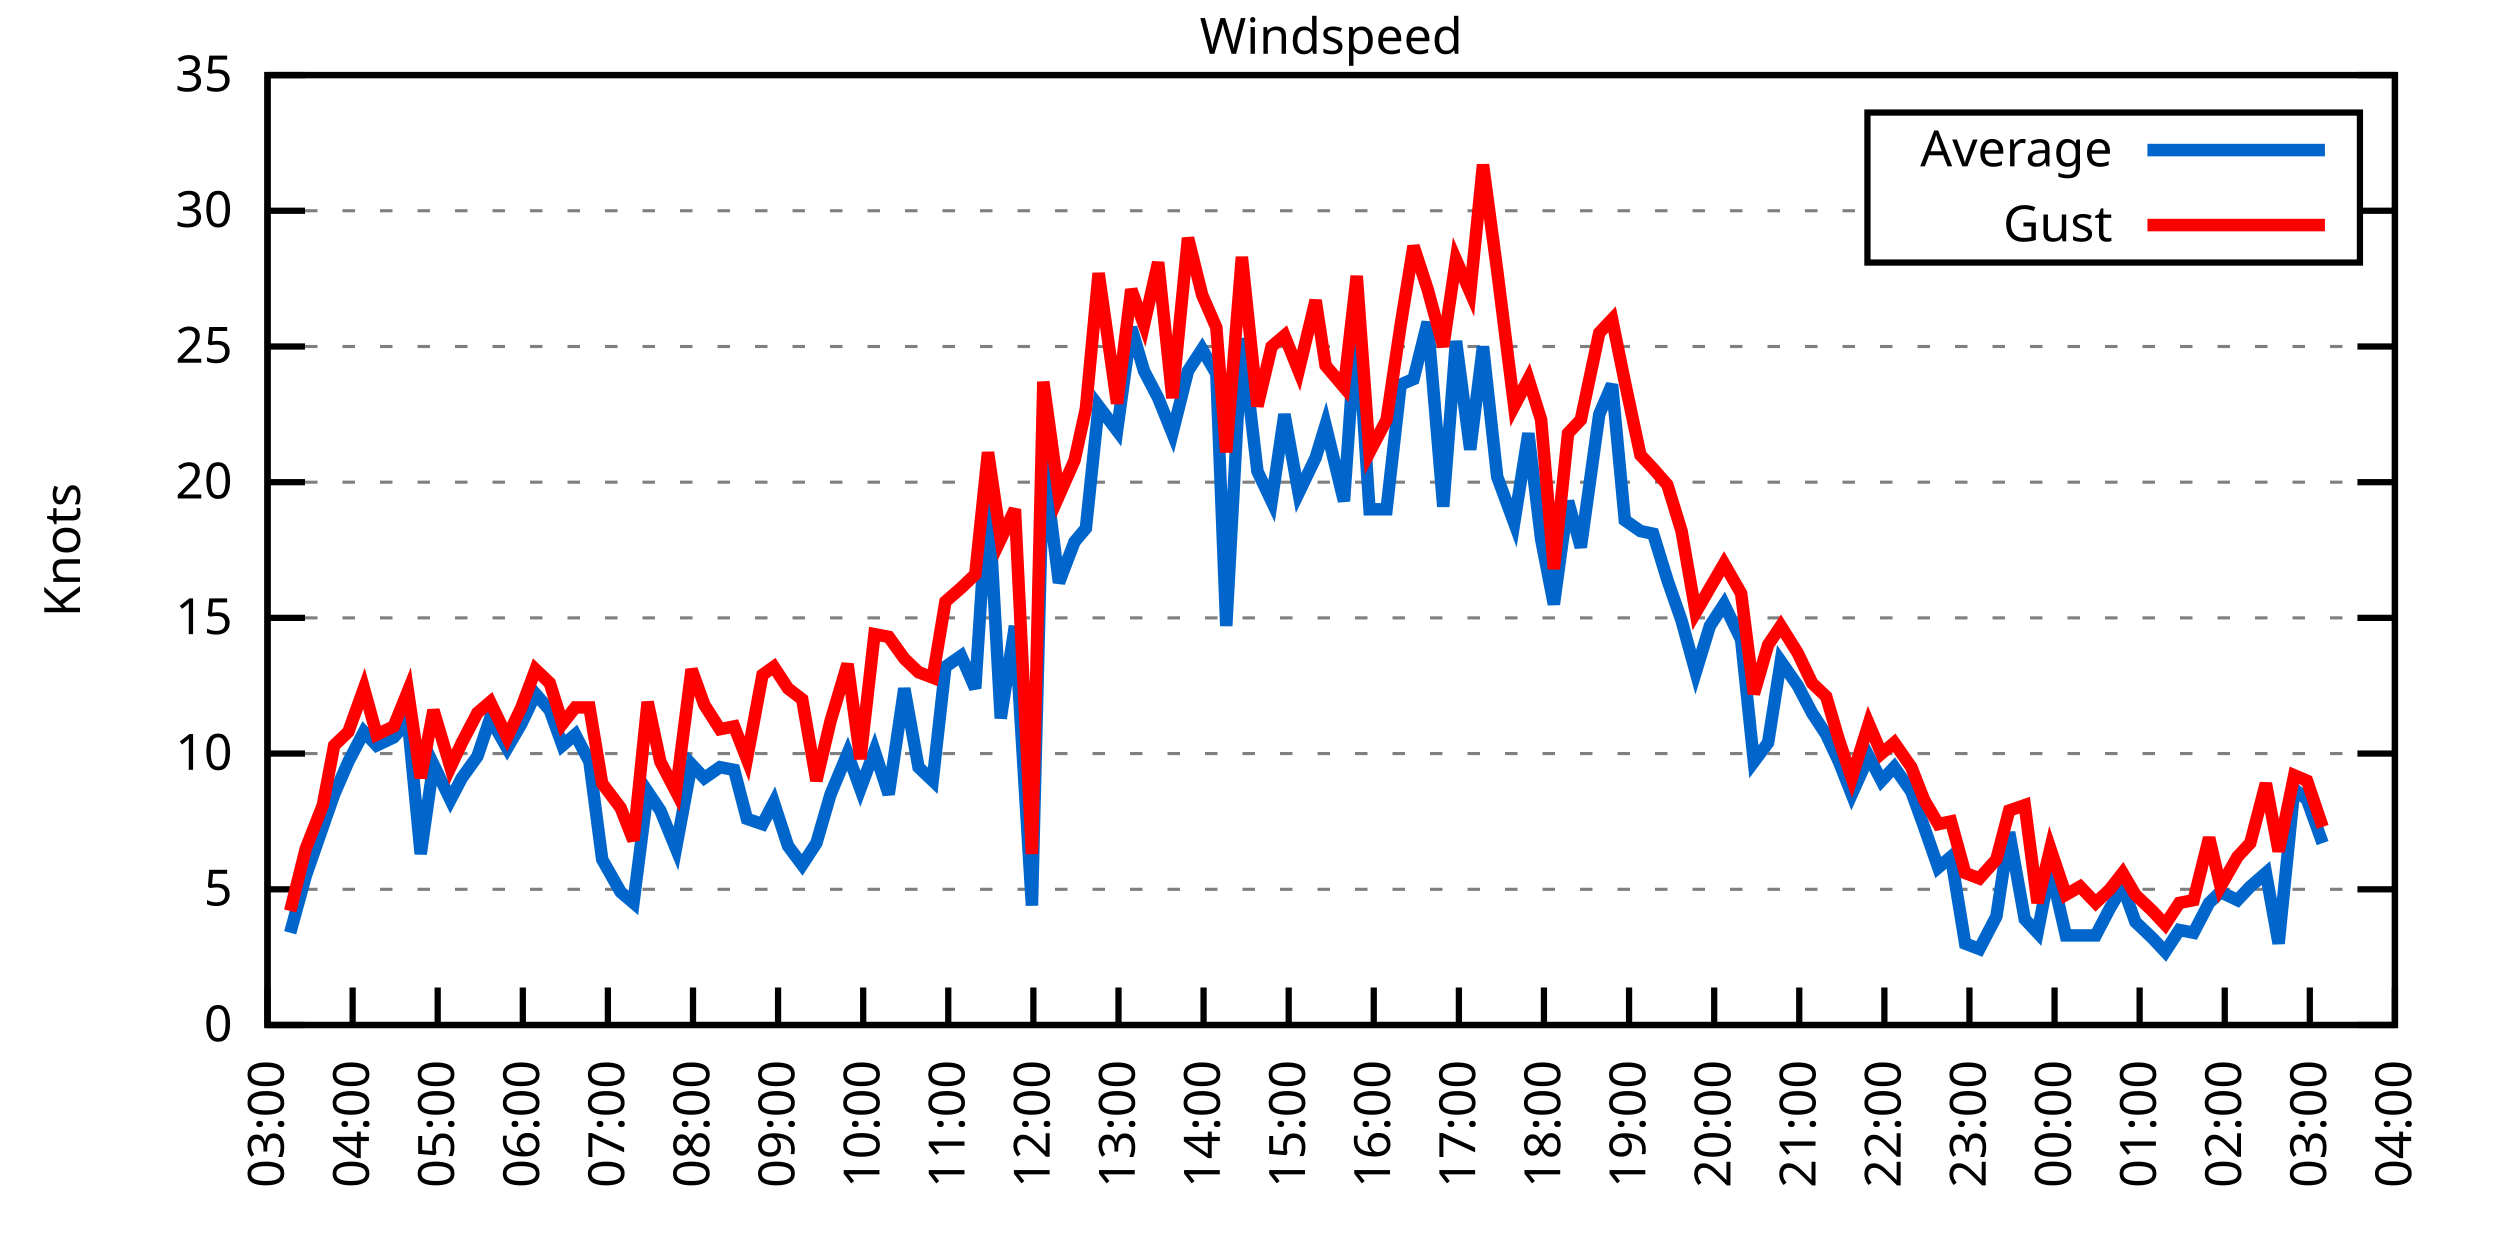
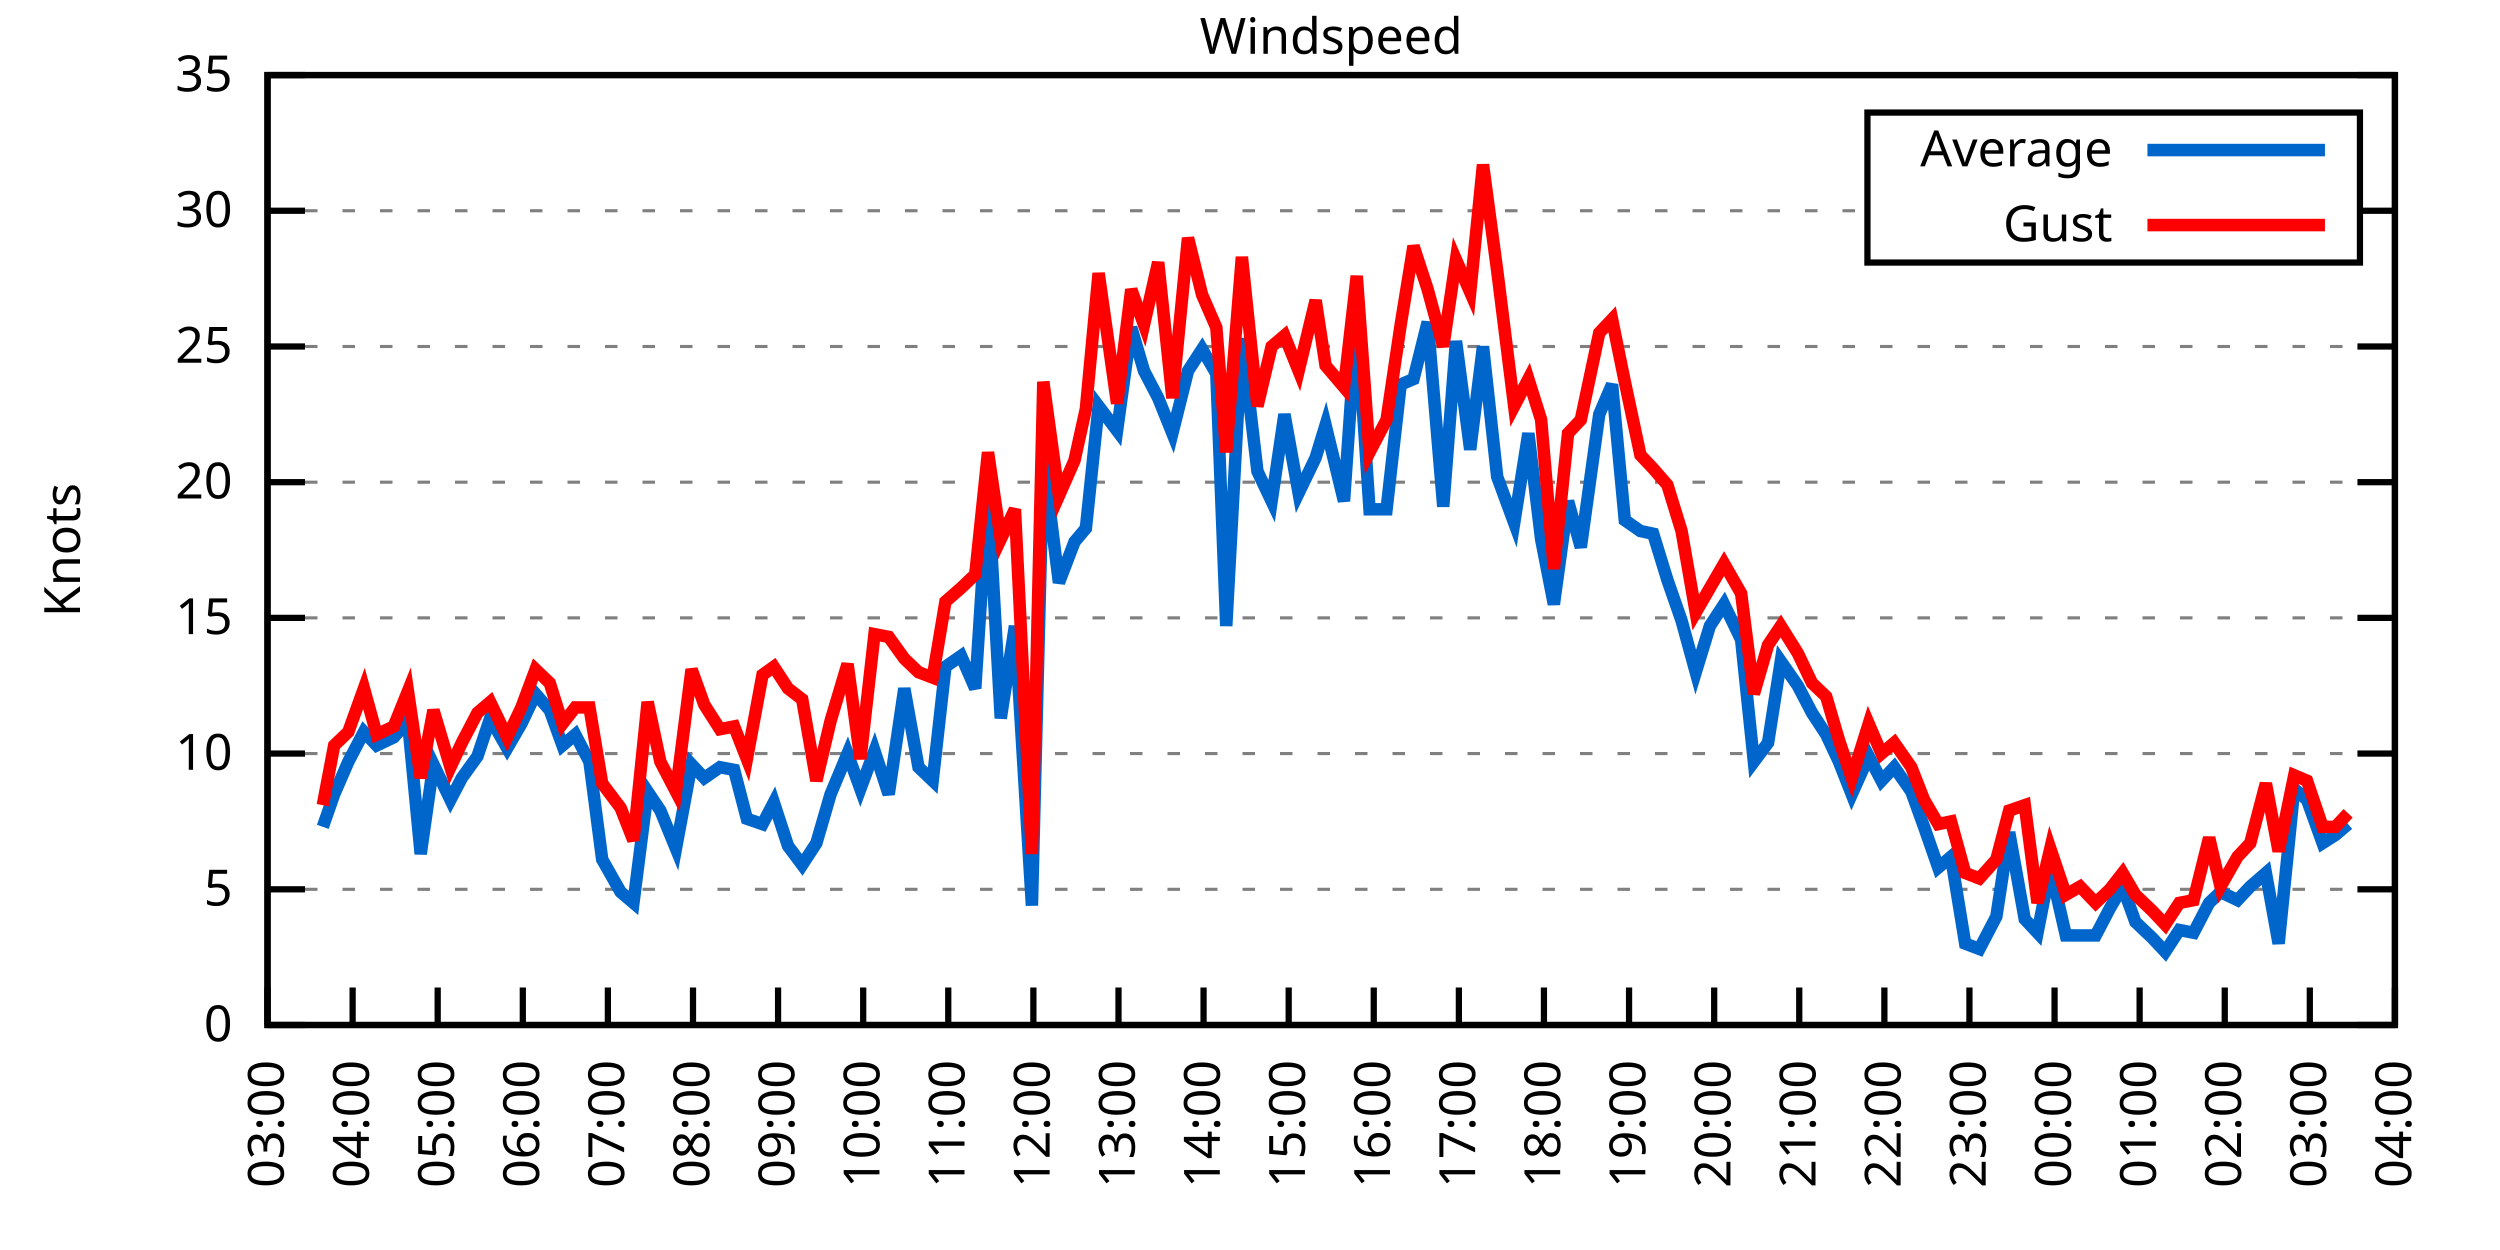
<svg xmlns="http://www.w3.org/2000/svg" xmlns:xlink="http://www.w3.org/1999/xlink" width="400" height="200" viewBox="0 0 400 200">
  <g id="gnuplot_canvas">
    <rect x="0" y="0" width="400" height="200" fill="none" />
    <defs>
      <circle id="gpDot" r="0.5" stroke-width="0.5" stroke="currentColor" />
      <path id="gpPt0" stroke-width="0.333" stroke="currentColor" d="M-1,0 h2 M0,-1 v2" />
      <path id="gpPt1" stroke-width="0.333" stroke="currentColor" d="M-1,-1 L1,1 M1,-1 L-1,1" />
      <path id="gpPt2" stroke-width="0.333" stroke="currentColor" d="M-1,0 L1,0 M0,-1 L0,1 M-1,-1 L1,1 M-1,1 L1,-1" />
      <rect id="gpPt3" stroke-width="0.333" stroke="currentColor" x="-1" y="-1" width="2" height="2" />
      <rect id="gpPt4" stroke-width="0.333" stroke="currentColor" fill="currentColor" x="-1" y="-1" width="2" height="2" />
      <circle id="gpPt5" stroke-width="0.333" stroke="currentColor" cx="0" cy="0" r="1" />
      <use xlink:href="#gpPt5" id="gpPt6" fill="currentColor" stroke="none" />
      <path id="gpPt7" stroke-width="0.333" stroke="currentColor" d="M0,-1.33 L-1.33,0.67 L1.33,0.67 z" />
      <use xlink:href="#gpPt7" id="gpPt8" fill="currentColor" stroke="none" />
      <use xlink:href="#gpPt7" id="gpPt9" stroke="currentColor" transform="rotate(180)" />
      <use xlink:href="#gpPt9" id="gpPt10" fill="currentColor" stroke="none" />
      <use xlink:href="#gpPt3" id="gpPt11" stroke="currentColor" transform="rotate(45)" />
      <use xlink:href="#gpPt11" id="gpPt12" fill="currentColor" stroke="none" />
      <path id="gpPt13" stroke-width="0.333" stroke="currentColor" d="M0,1.330 L1.265,0.411 L0.782,-1.067 L-0.782,-1.076 L-1.265,0.411 z" />
      <use xlink:href="#gpPt13" id="gpPt14" fill="currentColor" stroke="none" />
      <filter id="textbox" filterUnits="objectBoundingBox" x="0" y="0" height="1" width="1">
        <feFlood flood-color="white" flood-opacity="1" result="bgnd" />
        <feComposite in="SourceGraphic" in2="bgnd" operator="atop" />
      </filter>
      <filter id="greybox" filterUnits="objectBoundingBox" x="0" y="0" height="1" width="1">
        <feFlood flood-color="lightgrey" flood-opacity="1" result="grey" />
        <feComposite in="SourceGraphic" in2="grey" operator="atop" />
      </filter>
    </defs>
    <g fill="none" color="white" stroke="currentColor" stroke-width="1.00" stroke-linecap="butt" stroke-linejoin="miter">
</g>
    <g fill="none" color="black" stroke="currentColor" stroke-width="1.00" stroke-linecap="butt" stroke-linejoin="miter">
      <g stroke="none" shape-rendering="crispEdges">
        <polygon fill="rgb(255, 255, 255)" points="42.80,164.00 383.18,164.00 383.18,12.02 42.80,12.02 " />
      </g>
    </g>
    <g fill="none" color="black" stroke="currentColor" stroke-width="1.00" stroke-linecap="butt" stroke-linejoin="miter">
</g>
    <g fill="none" color="black" stroke="black" stroke-width="0.50" stroke-linecap="butt" stroke-linejoin="miter">
</g>
    <g fill="none" color="gray" stroke="currentColor" stroke-width="0.50" stroke-linecap="butt" stroke-linejoin="miter">
      <path stroke="gray" stroke-dasharray="2,4" class="gridline" d="M42.80,164.00 L383.19,164.00  " />
    </g>
    <g fill="none" color="gray" stroke="gray" stroke-width="1.00" stroke-linecap="butt" stroke-linejoin="miter">
</g>
    <g fill="none" color="black" stroke="currentColor" stroke-width="1.00" stroke-linecap="butt" stroke-linejoin="miter">
      <path stroke="black" d="M42.80,164.00 L48.80,164.00 M383.19,164.00 L377.19,164.00  " />
      <g transform="translate(37.20,166.60)" stroke="none" fill="black" font-family="Sans" font-size="8.00" text-anchor="end">
        <text>
          <tspan font-family="Sans"> 0</tspan>
        </text>
      </g>
    </g>
    <g fill="none" color="black" stroke="currentColor" stroke-width="1.00" stroke-linecap="butt" stroke-linejoin="miter">
</g>
    <g fill="none" color="black" stroke="black" stroke-width="0.50" stroke-linecap="butt" stroke-linejoin="miter">
</g>
    <g fill="none" color="gray" stroke="currentColor" stroke-width="0.50" stroke-linecap="butt" stroke-linejoin="miter">
      <path stroke="gray" stroke-dasharray="2,4" class="gridline" d="M42.80,142.29 L383.19,142.29  " />
    </g>
    <g fill="none" color="gray" stroke="gray" stroke-width="1.00" stroke-linecap="butt" stroke-linejoin="miter">
</g>
    <g fill="none" color="black" stroke="currentColor" stroke-width="1.00" stroke-linecap="butt" stroke-linejoin="miter">
      <path stroke="black" d="M42.80,142.29 L48.80,142.29 M383.19,142.29 L377.19,142.29  " />
      <g transform="translate(37.20,144.89)" stroke="none" fill="black" font-family="Sans" font-size="8.00" text-anchor="end">
        <text>
          <tspan font-family="Sans"> 5</tspan>
        </text>
      </g>
    </g>
    <g fill="none" color="black" stroke="currentColor" stroke-width="1.00" stroke-linecap="butt" stroke-linejoin="miter">
</g>
    <g fill="none" color="black" stroke="black" stroke-width="0.50" stroke-linecap="butt" stroke-linejoin="miter">
</g>
    <g fill="none" color="gray" stroke="currentColor" stroke-width="0.50" stroke-linecap="butt" stroke-linejoin="miter">
      <path stroke="gray" stroke-dasharray="2,4" class="gridline" d="M42.80,120.57 L383.19,120.57  " />
    </g>
    <g fill="none" color="gray" stroke="gray" stroke-width="1.00" stroke-linecap="butt" stroke-linejoin="miter">
</g>
    <g fill="none" color="black" stroke="currentColor" stroke-width="1.00" stroke-linecap="butt" stroke-linejoin="miter">
      <path stroke="black" d="M42.80,120.57 L48.80,120.57 M383.19,120.57 L377.19,120.57  " />
      <g transform="translate(37.20,123.17)" stroke="none" fill="black" font-family="Sans" font-size="8.00" text-anchor="end">
        <text>
          <tspan font-family="Sans"> 10</tspan>
        </text>
      </g>
    </g>
    <g fill="none" color="black" stroke="currentColor" stroke-width="1.00" stroke-linecap="butt" stroke-linejoin="miter">
</g>
    <g fill="none" color="black" stroke="black" stroke-width="0.50" stroke-linecap="butt" stroke-linejoin="miter">
</g>
    <g fill="none" color="gray" stroke="currentColor" stroke-width="0.50" stroke-linecap="butt" stroke-linejoin="miter">
      <path stroke="gray" stroke-dasharray="2,4" class="gridline" d="M42.80,98.86 L383.19,98.86  " />
    </g>
    <g fill="none" color="gray" stroke="gray" stroke-width="1.00" stroke-linecap="butt" stroke-linejoin="miter">
</g>
    <g fill="none" color="black" stroke="currentColor" stroke-width="1.00" stroke-linecap="butt" stroke-linejoin="miter">
      <path stroke="black" d="M42.80,98.86 L48.80,98.86 M383.19,98.86 L377.19,98.86  " />
      <g transform="translate(37.20,101.46)" stroke="none" fill="black" font-family="Sans" font-size="8.00" text-anchor="end">
        <text>
          <tspan font-family="Sans"> 15</tspan>
        </text>
      </g>
    </g>
    <g fill="none" color="black" stroke="currentColor" stroke-width="1.00" stroke-linecap="butt" stroke-linejoin="miter">
</g>
    <g fill="none" color="black" stroke="black" stroke-width="0.50" stroke-linecap="butt" stroke-linejoin="miter">
</g>
    <g fill="none" color="gray" stroke="currentColor" stroke-width="0.50" stroke-linecap="butt" stroke-linejoin="miter">
      <path stroke="gray" stroke-dasharray="2,4" class="gridline" d="M42.80,77.15 L383.19,77.15  " />
    </g>
    <g fill="none" color="gray" stroke="gray" stroke-width="1.00" stroke-linecap="butt" stroke-linejoin="miter">
</g>
    <g fill="none" color="black" stroke="currentColor" stroke-width="1.00" stroke-linecap="butt" stroke-linejoin="miter">
      <path stroke="black" d="M42.80,77.15 L48.80,77.15 M383.19,77.15 L377.19,77.15  " />
      <g transform="translate(37.20,79.75)" stroke="none" fill="black" font-family="Sans" font-size="8.00" text-anchor="end">
        <text>
          <tspan font-family="Sans"> 20</tspan>
        </text>
      </g>
    </g>
    <g fill="none" color="black" stroke="currentColor" stroke-width="1.00" stroke-linecap="butt" stroke-linejoin="miter">
</g>
    <g fill="none" color="black" stroke="black" stroke-width="0.50" stroke-linecap="butt" stroke-linejoin="miter">
</g>
    <g fill="none" color="gray" stroke="currentColor" stroke-width="0.50" stroke-linecap="butt" stroke-linejoin="miter">
      <path stroke="gray" stroke-dasharray="2,4" class="gridline" d="M42.80,55.44 L383.19,55.44  " />
    </g>
    <g fill="none" color="gray" stroke="gray" stroke-width="1.00" stroke-linecap="butt" stroke-linejoin="miter">
</g>
    <g fill="none" color="black" stroke="currentColor" stroke-width="1.00" stroke-linecap="butt" stroke-linejoin="miter">
      <path stroke="black" d="M42.80,55.44 L48.80,55.44 M383.19,55.44 L377.19,55.44  " />
      <g transform="translate(37.20,58.04)" stroke="none" fill="black" font-family="Sans" font-size="8.00" text-anchor="end">
        <text>
          <tspan font-family="Sans"> 25</tspan>
        </text>
      </g>
    </g>
    <g fill="none" color="black" stroke="currentColor" stroke-width="1.00" stroke-linecap="butt" stroke-linejoin="miter">
</g>
    <g fill="none" color="black" stroke="black" stroke-width="0.50" stroke-linecap="butt" stroke-linejoin="miter">
</g>
    <g fill="none" color="gray" stroke="currentColor" stroke-width="0.50" stroke-linecap="butt" stroke-linejoin="miter">
      <path stroke="gray" stroke-dasharray="2,4" class="gridline" d="M42.80,33.72 L298.79,33.72 M377.59,33.72 L383.19,33.72  " />
    </g>
    <g fill="none" color="gray" stroke="gray" stroke-width="1.00" stroke-linecap="butt" stroke-linejoin="miter">
</g>
    <g fill="none" color="black" stroke="currentColor" stroke-width="1.00" stroke-linecap="butt" stroke-linejoin="miter">
      <path stroke="black" d="M42.80,33.72 L48.80,33.72 M383.19,33.72 L377.19,33.72  " />
      <g transform="translate(37.20,36.32)" stroke="none" fill="black" font-family="Sans" font-size="8.00" text-anchor="end">
        <text>
          <tspan font-family="Sans"> 30</tspan>
        </text>
      </g>
    </g>
    <g fill="none" color="black" stroke="currentColor" stroke-width="1.00" stroke-linecap="butt" stroke-linejoin="miter">
</g>
    <g fill="none" color="black" stroke="black" stroke-width="0.50" stroke-linecap="butt" stroke-linejoin="miter">
</g>
    <g fill="none" color="gray" stroke="currentColor" stroke-width="0.50" stroke-linecap="butt" stroke-linejoin="miter">
      <path stroke="gray" stroke-dasharray="2,4" class="gridline" d="M42.80,12.01 L383.19,12.01  " />
    </g>
    <g fill="none" color="gray" stroke="gray" stroke-width="1.00" stroke-linecap="butt" stroke-linejoin="miter">
</g>
    <g fill="none" color="black" stroke="currentColor" stroke-width="1.00" stroke-linecap="butt" stroke-linejoin="miter">
      <path stroke="black" d="M42.80,12.01 L48.80,12.01 M383.19,12.01 L377.19,12.01  " />
      <g transform="translate(37.20,14.61)" stroke="none" fill="black" font-family="Sans" font-size="8.00" text-anchor="end">
        <text>
          <tspan font-family="Sans"> 35</tspan>
        </text>
      </g>
    </g>
    <g fill="none" color="black" stroke="currentColor" stroke-width="1.00" stroke-linecap="butt" stroke-linejoin="miter">
      <path stroke="black" d="M42.80,164.00 L42.80,158.00  " />
      <g transform="translate(45.40,169.60) rotate(270.00)" stroke="none" fill="black" font-family="Sans" font-size="8.00" text-anchor="end">
        <text>
          <tspan font-family="Sans">03:00</tspan>
        </text>
      </g>
    </g>
    <g fill="none" color="black" stroke="currentColor" stroke-width="1.00" stroke-linecap="butt" stroke-linejoin="miter">
      <path stroke="black" d="M56.42,164.00 L56.42,158.00  " />
      <g transform="translate(59.02,169.60) rotate(270.00)" stroke="none" fill="black" font-family="Sans" font-size="8.00" text-anchor="end">
        <text>
          <tspan font-family="Sans">04:00</tspan>
        </text>
      </g>
    </g>
    <g fill="none" color="black" stroke="currentColor" stroke-width="1.00" stroke-linecap="butt" stroke-linejoin="miter">
      <path stroke="black" d="M70.03,164.00 L70.03,158.00  " />
      <g transform="translate(72.63,169.60) rotate(270.00)" stroke="none" fill="black" font-family="Sans" font-size="8.00" text-anchor="end">
        <text>
          <tspan font-family="Sans">05:00</tspan>
        </text>
      </g>
    </g>
    <g fill="none" color="black" stroke="currentColor" stroke-width="1.00" stroke-linecap="butt" stroke-linejoin="miter">
      <path stroke="black" d="M83.65,164.00 L83.65,158.00  " />
      <g transform="translate(86.25,169.60) rotate(270.00)" stroke="none" fill="black" font-family="Sans" font-size="8.00" text-anchor="end">
        <text>
          <tspan font-family="Sans">06:00</tspan>
        </text>
      </g>
    </g>
    <g fill="none" color="black" stroke="currentColor" stroke-width="1.00" stroke-linecap="butt" stroke-linejoin="miter">
      <path stroke="black" d="M97.26,164.00 L97.26,158.00  " />
      <g transform="translate(99.86,169.60) rotate(270.00)" stroke="none" fill="black" font-family="Sans" font-size="8.00" text-anchor="end">
        <text>
          <tspan font-family="Sans">07:00</tspan>
        </text>
      </g>
    </g>
    <g fill="none" color="black" stroke="currentColor" stroke-width="1.00" stroke-linecap="butt" stroke-linejoin="miter">
      <path stroke="black" d="M110.88,164.00 L110.88,158.00  " />
      <g transform="translate(113.48,169.60) rotate(270.00)" stroke="none" fill="black" font-family="Sans" font-size="8.00" text-anchor="end">
        <text>
          <tspan font-family="Sans">08:00</tspan>
        </text>
      </g>
    </g>
    <g fill="none" color="black" stroke="currentColor" stroke-width="1.00" stroke-linecap="butt" stroke-linejoin="miter">
      <path stroke="black" d="M124.49,164.00 L124.49,158.00  " />
      <g transform="translate(127.09,169.60) rotate(270.00)" stroke="none" fill="black" font-family="Sans" font-size="8.00" text-anchor="end">
        <text>
          <tspan font-family="Sans">09:00</tspan>
        </text>
      </g>
    </g>
    <g fill="none" color="black" stroke="currentColor" stroke-width="1.00" stroke-linecap="butt" stroke-linejoin="miter">
      <path stroke="black" d="M138.11,164.00 L138.11,158.00  " />
      <g transform="translate(140.71,169.60) rotate(270.00)" stroke="none" fill="black" font-family="Sans" font-size="8.00" text-anchor="end">
        <text>
          <tspan font-family="Sans">10:00</tspan>
        </text>
      </g>
    </g>
    <g fill="none" color="black" stroke="currentColor" stroke-width="1.00" stroke-linecap="butt" stroke-linejoin="miter">
      <path stroke="black" d="M151.72,164.00 L151.72,158.00  " />
      <g transform="translate(154.32,169.60) rotate(270.00)" stroke="none" fill="black" font-family="Sans" font-size="8.00" text-anchor="end">
        <text>
          <tspan font-family="Sans">11:00</tspan>
        </text>
      </g>
    </g>
    <g fill="none" color="black" stroke="currentColor" stroke-width="1.00" stroke-linecap="butt" stroke-linejoin="miter">
      <path stroke="black" d="M165.34,164.00 L165.34,158.00  " />
      <g transform="translate(167.94,169.60) rotate(270.00)" stroke="none" fill="black" font-family="Sans" font-size="8.00" text-anchor="end">
        <text>
          <tspan font-family="Sans">12:00</tspan>
        </text>
      </g>
    </g>
    <g fill="none" color="black" stroke="currentColor" stroke-width="1.00" stroke-linecap="butt" stroke-linejoin="miter">
      <path stroke="black" d="M178.96,164.00 L178.96,158.00  " />
      <g transform="translate(181.56,169.60) rotate(270.00)" stroke="none" fill="black" font-family="Sans" font-size="8.00" text-anchor="end">
        <text>
          <tspan font-family="Sans">13:00</tspan>
        </text>
      </g>
    </g>
    <g fill="none" color="black" stroke="currentColor" stroke-width="1.00" stroke-linecap="butt" stroke-linejoin="miter">
      <path stroke="black" d="M192.57,164.00 L192.57,158.00  " />
      <g transform="translate(195.17,169.60) rotate(270.00)" stroke="none" fill="black" font-family="Sans" font-size="8.00" text-anchor="end">
        <text>
          <tspan font-family="Sans">14:00</tspan>
        </text>
      </g>
    </g>
    <g fill="none" color="black" stroke="currentColor" stroke-width="1.00" stroke-linecap="butt" stroke-linejoin="miter">
      <path stroke="black" d="M206.19,164.00 L206.19,158.00  " />
      <g transform="translate(208.79,169.60) rotate(270.00)" stroke="none" fill="black" font-family="Sans" font-size="8.00" text-anchor="end">
        <text>
          <tspan font-family="Sans">15:00</tspan>
        </text>
      </g>
    </g>
    <g fill="none" color="black" stroke="currentColor" stroke-width="1.00" stroke-linecap="butt" stroke-linejoin="miter">
      <path stroke="black" d="M219.80,164.00 L219.80,158.00  " />
      <g transform="translate(222.40,169.60) rotate(270.00)" stroke="none" fill="black" font-family="Sans" font-size="8.00" text-anchor="end">
        <text>
          <tspan font-family="Sans">16:00</tspan>
        </text>
      </g>
    </g>
    <g fill="none" color="black" stroke="currentColor" stroke-width="1.00" stroke-linecap="butt" stroke-linejoin="miter">
      <path stroke="black" d="M233.42,164.00 L233.42,158.00  " />
      <g transform="translate(236.02,169.60) rotate(270.00)" stroke="none" fill="black" font-family="Sans" font-size="8.00" text-anchor="end">
        <text>
          <tspan font-family="Sans">17:00</tspan>
        </text>
      </g>
    </g>
    <g fill="none" color="black" stroke="currentColor" stroke-width="1.00" stroke-linecap="butt" stroke-linejoin="miter">
      <path stroke="black" d="M247.03,164.00 L247.03,158.00  " />
      <g transform="translate(249.63,169.60) rotate(270.00)" stroke="none" fill="black" font-family="Sans" font-size="8.00" text-anchor="end">
        <text>
          <tspan font-family="Sans">18:00</tspan>
        </text>
      </g>
    </g>
    <g fill="none" color="black" stroke="currentColor" stroke-width="1.00" stroke-linecap="butt" stroke-linejoin="miter">
      <path stroke="black" d="M260.65,164.00 L260.65,158.00  " />
      <g transform="translate(263.25,169.60) rotate(270.00)" stroke="none" fill="black" font-family="Sans" font-size="8.00" text-anchor="end">
        <text>
          <tspan font-family="Sans">19:00</tspan>
        </text>
      </g>
    </g>
    <g fill="none" color="black" stroke="currentColor" stroke-width="1.00" stroke-linecap="butt" stroke-linejoin="miter">
      <path stroke="black" d="M274.27,164.00 L274.27,158.00  " />
      <g transform="translate(276.87,169.60) rotate(270.00)" stroke="none" fill="black" font-family="Sans" font-size="8.00" text-anchor="end">
        <text>
          <tspan font-family="Sans">20:00</tspan>
        </text>
      </g>
    </g>
    <g fill="none" color="black" stroke="currentColor" stroke-width="1.00" stroke-linecap="butt" stroke-linejoin="miter">
      <path stroke="black" d="M287.88,164.00 L287.88,158.00  " />
      <g transform="translate(290.48,169.60) rotate(270.00)" stroke="none" fill="black" font-family="Sans" font-size="8.00" text-anchor="end">
        <text>
          <tspan font-family="Sans">21:00</tspan>
        </text>
      </g>
    </g>
    <g fill="none" color="black" stroke="currentColor" stroke-width="1.00" stroke-linecap="butt" stroke-linejoin="miter">
      <path stroke="black" d="M301.50,164.00 L301.50,158.00  " />
      <g transform="translate(304.10,169.60) rotate(270.00)" stroke="none" fill="black" font-family="Sans" font-size="8.00" text-anchor="end">
        <text>
          <tspan font-family="Sans">22:00</tspan>
        </text>
      </g>
    </g>
    <g fill="none" color="black" stroke="currentColor" stroke-width="1.00" stroke-linecap="butt" stroke-linejoin="miter">
      <path stroke="black" d="M315.11,164.00 L315.11,158.00  " />
      <g transform="translate(317.71,169.60) rotate(270.00)" stroke="none" fill="black" font-family="Sans" font-size="8.00" text-anchor="end">
        <text>
          <tspan font-family="Sans">23:00</tspan>
        </text>
      </g>
    </g>
    <g fill="none" color="black" stroke="currentColor" stroke-width="1.00" stroke-linecap="butt" stroke-linejoin="miter">
      <path stroke="black" d="M328.73,164.00 L328.73,158.00  " />
      <g transform="translate(331.33,169.60) rotate(270.00)" stroke="none" fill="black" font-family="Sans" font-size="8.00" text-anchor="end">
        <text>
          <tspan font-family="Sans">00:00</tspan>
        </text>
      </g>
    </g>
    <g fill="none" color="black" stroke="currentColor" stroke-width="1.00" stroke-linecap="butt" stroke-linejoin="miter">
      <path stroke="black" d="M342.34,164.00 L342.34,158.00  " />
      <g transform="translate(344.94,169.60) rotate(270.00)" stroke="none" fill="black" font-family="Sans" font-size="8.00" text-anchor="end">
        <text>
          <tspan font-family="Sans">01:00</tspan>
        </text>
      </g>
    </g>
    <g fill="none" color="black" stroke="currentColor" stroke-width="1.00" stroke-linecap="butt" stroke-linejoin="miter">
      <path stroke="black" d="M355.96,164.00 L355.96,158.00  " />
      <g transform="translate(358.56,169.60) rotate(270.00)" stroke="none" fill="black" font-family="Sans" font-size="8.00" text-anchor="end">
        <text>
          <tspan font-family="Sans">02:00</tspan>
        </text>
      </g>
    </g>
    <g fill="none" color="black" stroke="currentColor" stroke-width="1.00" stroke-linecap="butt" stroke-linejoin="miter">
      <path stroke="black" d="M369.57,164.00 L369.57,158.00  " />
      <g transform="translate(372.17,169.60) rotate(270.00)" stroke="none" fill="black" font-family="Sans" font-size="8.00" text-anchor="end">
        <text>
          <tspan font-family="Sans">03:00</tspan>
        </text>
      </g>
    </g>
    <g fill="none" color="black" stroke="currentColor" stroke-width="1.00" stroke-linecap="butt" stroke-linejoin="miter">
      <path stroke="black" d="M383.19,164.00 L383.19,158.00  " />
      <g transform="translate(385.79,169.60) rotate(270.00)" stroke="none" fill="black" font-family="Sans" font-size="8.00" text-anchor="end">
        <text>
          <tspan font-family="Sans">04:00</tspan>
        </text>
      </g>
    </g>
    <g fill="none" color="black" stroke="currentColor" stroke-width="1.00" stroke-linecap="butt" stroke-linejoin="miter">
</g>
    <g fill="none" color="black" stroke="currentColor" stroke-width="1.00" stroke-linecap="butt" stroke-linejoin="miter">
      <path stroke="black" d="M42.80,12.01 L42.80,164.00 L383.19,164.00 L383.19,12.01 L42.80,12.01 Z  " />
    </g>
    <g fill="none" color="black" stroke="currentColor" stroke-width="1.00" stroke-linecap="butt" stroke-linejoin="miter">
</g>
    <g fill="none" color="black" stroke="currentColor" stroke-width="1.00" stroke-linecap="butt" stroke-linejoin="miter">
      <path stroke="black" d="M298.79,42.01 L298.79,18.01 L377.59,18.01 L377.59,42.01 L298.79,42.01 Z  " />
    </g>
    <g id="Windspeed_plot_1">
      <g fill="none" color="white" stroke="black" stroke-width="2.00" stroke-linecap="butt" stroke-linejoin="miter">
</g>
      <g fill="none" color="black" stroke="currentColor" stroke-width="2.00" stroke-linecap="butt" stroke-linejoin="miter">
        <g transform="translate(337.99,26.61)" stroke="none" fill="black" font-family="Sans" font-size="8.00" text-anchor="end">
          <text>
            <tspan font-family="Sans">Average</tspan>
          </text>
        </g>
      </g>
      <g fill="none" color="black" stroke="currentColor" stroke-width="2.00" stroke-linecap="butt" stroke-linejoin="miter">
-         <path stroke="rgb(  0, 102, 204)" d="M343.59,24.01 L371.99,24.01 M46.43,149.24 L48.93,140.12 L51.65,132.30 L53.47,127.09 L55.73,121.88 L58.23,117.10   L60.27,119.27 L63.00,117.97 L65.27,115.36 L67.31,136.64 L69.35,122.31 L72.07,127.96 L73.89,124.48 L76.39,121.01   L78.43,114.93 L81.15,119.71 L83.42,115.80 L85.69,111.02 L87.96,113.63 L90.00,119.27 L92.04,117.53 L94.31,121.88   L96.35,137.51 L99.30,142.72 L101.35,144.46 L103.62,126.65 L105.66,129.69 L108.15,135.77 L110.65,122.31 L112.69,124.48   L115.19,122.75 L117.46,123.18 L119.50,131.00 L122.00,131.86 L123.81,128.39 L126.08,135.34 L128.35,138.38 L130.62,134.90   L132.89,127.09 L135.61,120.57 L137.66,126.22 L139.92,120.14 L142.19,127.09 L144.69,110.15 L146.96,122.75 L149.23,124.92   L151.27,106.68 L153.77,104.94 L156.04,110.15 L158.08,78.45 L160.12,114.93 L162.39,100.16 L165.11,144.89 L166.93,73.24   L169.43,93.22 L171.92,86.70 L173.74,84.53 L175.78,64.99 L178.73,68.90 L181.00,52.40 L183.04,59.34 L185.31,63.69   L187.58,69.33 L190.08,59.34 L192.34,55.87 L194.61,59.78 L196.20,100.16 L198.70,54.13 L201.19,75.41 L203.46,80.19   L205.51,66.29 L207.78,78.89 L210.50,73.24 L212.09,68.03 L215.04,80.19 L217.08,50.66 L219.12,81.49 L221.85,81.49   L224.11,61.52 L226.16,60.65 L228.43,51.53 L230.92,81.06 L232.96,54.57 L235.23,71.94 L237.28,55.44 L239.55,76.28   L242.27,83.66 L244.54,69.33 L246.58,86.27 L248.62,96.69 L250.89,80.19 L252.93,87.57 L255.88,66.29 L257.93,61.52   L259.97,83.23 L262.47,84.97 L264.51,85.40 L266.78,92.78 L269.05,99.30 L271.32,107.55 L273.58,100.16 L275.85,96.69   L278.58,102.34 L280.62,121.88 L282.89,118.84 L284.93,105.81 L287.65,109.72 L289.92,114.06 L292.19,117.53 L294.23,121.88   L296.28,127.09 L299.00,121.01 L301.04,124.92 L303.08,122.75 L305.81,126.65 L307.85,132.30 L310.12,138.81 L312.16,137.08   L314.43,150.97 L316.70,151.84 L319.42,146.63 L321.47,133.17 L323.96,147.06 L326.00,149.24 L328.05,138.81 L330.54,149.67   L332.81,149.67 L335.31,149.67 L337.58,145.33 L339.62,141.85 L341.66,147.50 L344.39,150.10 L346.43,152.28 L348.70,148.80   L350.97,149.24 L353.46,144.46 L355.28,142.72 L358.00,144.02 L360.04,141.85 L362.54,139.68 L364.58,150.97 L367.08,126.22   L369.12,127.96 L371.62,134.90  " />
+         <path stroke="rgb(  0, 102, 204)" d="M343.59,24.01 L371.99,24.01 M51.65,132.30 L53.47,127.09 L55.73,121.88 L58.23,117.10 L60.27,119.27 L63.00,117.97   L65.27,115.36 L67.31,136.64 L69.35,122.31 L72.07,127.96 L73.89,124.48 L76.39,121.01 L78.43,114.93 L81.15,119.71   L83.42,115.80 L85.69,111.02 L87.96,113.63 L90.00,119.27 L92.04,117.53 L94.31,121.88 L96.35,137.51 L99.30,142.72   L101.35,144.46 L103.62,126.65 L105.66,129.69 L108.15,135.77 L110.65,122.31 L112.69,124.48 L115.19,122.75 L117.46,123.18   L119.50,131.00 L122.00,131.86 L123.81,128.39 L126.08,135.34 L128.35,138.38 L130.62,134.90 L132.89,127.09 L135.61,120.57   L137.66,126.22 L139.92,120.14 L142.19,127.09 L144.69,110.15 L146.96,122.75 L149.23,124.92 L151.27,106.68 L153.77,104.94   L156.04,110.15 L158.08,78.45 L160.12,114.93 L162.39,100.16 L165.11,144.89 L166.93,73.24 L169.43,93.22 L171.92,86.70   L173.74,84.53 L175.78,64.99 L178.73,68.90 L181.00,52.40 L183.04,59.34 L185.31,63.69 L187.58,69.33 L190.08,59.34   L192.34,55.87 L194.61,59.78 L196.20,100.16 L198.70,54.13 L201.19,75.41 L203.46,80.19 L205.51,66.29 L207.78,78.89   L210.50,73.24 L212.09,68.03 L215.04,80.19 L217.08,50.66 L219.12,81.49 L221.85,81.49 L224.11,61.52 L226.16,60.65   L228.43,51.53 L230.92,81.06 L232.96,54.57 L235.23,71.94 L237.28,55.44 L239.55,76.28 L242.27,83.66 L244.54,69.33   L246.58,86.27 L248.62,96.69 L250.89,80.19 L252.93,87.57 L255.88,66.29 L257.93,61.52 L259.97,83.23 L262.47,84.97   L264.51,85.40 L266.78,92.78 L269.05,99.30 L271.32,107.55 L273.58,100.16 L275.85,96.69 L278.58,102.34 L280.62,121.88   L282.89,118.84 L284.93,105.81 L287.65,109.72 L289.92,114.06 L292.19,117.53 L294.23,121.88 L296.28,127.09 L299.00,121.01   L301.04,124.92 L303.08,122.75 L305.81,126.65 L307.85,132.30 L310.12,138.81 L312.16,137.08 L314.43,150.97 L316.70,151.84   L319.42,146.63 L321.47,133.17 L323.96,147.06 L326.00,149.24 L328.05,138.81 L330.54,149.67 L332.81,149.67 L335.31,149.67   L337.58,145.33 L339.62,141.85 L341.66,147.50 L344.39,150.10 L346.43,152.28 L348.70,148.80 L350.97,149.24 L353.46,144.46   L355.28,142.72 L358.00,144.02 L360.04,141.85 L362.54,139.68 L364.58,150.97 L367.08,126.22 L369.12,127.96 L371.62,134.90   L373.66,133.60 L375.70,131.86  " />
      </g>
    </g>
    <g id="Windspeed_plot_2">
      <g fill="none" color="black" stroke="currentColor" stroke-width="2.00" stroke-linecap="butt" stroke-linejoin="miter">
        <g transform="translate(337.99,38.61)" stroke="none" fill="black" font-family="Sans" font-size="8.00" text-anchor="end">
          <text>
            <tspan font-family="Sans">Gust</tspan>
          </text>
        </g>
      </g>
      <g fill="none" color="black" stroke="currentColor" stroke-width="2.00" stroke-linecap="butt" stroke-linejoin="miter">
-         <path stroke="rgb(255,   0,   0)" d="M343.59,36.01 L371.99,36.01 M46.43,145.76 L48.93,135.77 L51.65,128.83 L53.47,119.27 L55.73,117.10 L58.23,110.15   L60.27,117.53 L63.00,116.23 L65.27,110.59 L67.31,124.48 L69.35,113.63 L72.07,122.75 L73.89,118.84 L76.39,114.06   L78.43,112.32 L81.15,117.97 L83.42,113.19 L85.69,107.11 L87.96,109.28 L90.00,115.80 L92.04,113.19 L94.31,113.19   L96.35,125.35 L99.30,129.26 L101.35,134.47 L103.62,112.32 L105.66,121.88 L108.15,126.65 L110.65,107.11 L112.69,112.76   L115.19,116.67 L117.46,116.23 L119.50,121.44 L122.00,107.98 L123.81,106.68 L126.08,110.15 L128.35,111.89 L130.62,124.92   L132.89,115.36 L135.61,106.24 L137.66,121.44 L139.92,101.47 L142.19,101.90 L144.69,105.38 L146.96,107.55 L149.23,108.42   L151.27,96.26 L153.77,94.08 L156.04,91.91 L158.08,72.37 L160.12,86.27 L162.39,81.49 L165.11,136.64 L166.93,61.08   L169.43,79.32 L171.92,73.67 L173.74,65.42 L175.78,43.71 L178.73,64.56 L181.00,46.32 L183.04,51.96 L185.31,41.97   L187.58,63.69 L190.08,38.07 L192.34,47.18 L194.61,52.40 L196.20,72.37 L198.70,41.11 L201.19,64.99 L203.46,55.44   L205.51,53.70 L207.78,59.34 L210.50,48.05 L212.09,58.48 L215.04,61.95 L217.08,44.15 L219.12,72.37 L221.85,67.16   L224.11,51.96 L226.16,39.37 L228.43,46.32 L230.92,55.44 L232.96,41.54 L235.23,46.75 L237.28,26.34 L239.55,43.28   L242.27,64.99 L244.54,60.65 L246.58,67.16 L248.62,91.04 L250.89,69.33 L252.93,67.16 L255.88,53.26 L257.93,51.09   L259.97,61.08 L262.47,72.81 L264.51,74.98 L266.78,77.58 L269.05,84.97 L271.32,97.99 L273.58,94.08 L275.85,90.18   L278.58,94.95 L280.62,111.02 L282.89,103.20 L284.93,100.16 L287.65,104.51 L289.92,109.28 L292.19,111.45 L294.23,118.40   L296.28,124.48 L299.00,115.80 L301.04,120.57 L303.08,118.84 L305.81,122.75 L307.85,127.96 L310.12,131.86 L312.16,131.43   L314.43,139.68 L316.70,140.55 L319.42,137.51 L321.47,129.69 L323.96,128.83 L326.00,144.46 L328.05,135.77 L330.54,143.16   L332.81,141.85 L335.31,144.46 L337.58,142.29 L339.62,139.68 L341.66,143.16 L344.39,145.76 L346.43,147.93 L348.70,144.46   L350.97,144.02 L353.46,134.04 L355.28,141.85 L358.00,137.08 L360.04,134.90 L362.54,125.35 L364.58,136.21 L367.08,124.05   L369.12,124.92 L371.62,132.30  " />
+         <path stroke="rgb(255,   0,   0)" d="M343.59,36.01 L371.99,36.01 M51.65,128.83 L53.47,119.27 L55.73,117.10 L58.23,110.15 L60.27,117.53 L63.00,116.23   L65.27,110.59 L67.31,124.48 L69.35,113.63 L72.07,122.75 L73.89,118.84 L76.39,114.06 L78.43,112.32 L81.15,117.97   L83.42,113.19 L85.69,107.11 L87.96,109.28 L90.00,115.80 L92.04,113.19 L94.31,113.19 L96.35,125.35 L99.30,129.26   L101.35,134.47 L103.62,112.32 L105.66,121.88 L108.15,126.65 L110.65,107.11 L112.69,112.76 L115.19,116.67 L117.46,116.23   L119.50,121.44 L122.00,107.98 L123.81,106.68 L126.08,110.15 L128.35,111.89 L130.62,124.92 L132.89,115.36 L135.61,106.24   L137.66,121.44 L139.92,101.47 L142.19,101.90 L144.69,105.38 L146.96,107.55 L149.23,108.42 L151.27,96.26 L153.77,94.08   L156.04,91.91 L158.08,72.37 L160.12,86.27 L162.39,81.49 L165.11,136.64 L166.93,61.08 L169.43,79.32 L171.92,73.67   L173.74,65.42 L175.78,43.71 L178.73,64.56 L181.00,46.32 L183.04,51.96 L185.31,41.97 L187.58,63.69 L190.08,38.07   L192.34,47.18 L194.61,52.40 L196.20,72.37 L198.70,41.11 L201.19,64.99 L203.46,55.44 L205.51,53.70 L207.78,59.34   L210.50,48.05 L212.09,58.48 L215.04,61.95 L217.08,44.15 L219.12,72.37 L221.85,67.16 L224.11,51.96 L226.16,39.37   L228.43,46.32 L230.92,55.44 L232.96,41.54 L235.23,46.75 L237.28,26.34 L239.55,43.28 L242.27,64.99 L244.54,60.65   L246.58,67.16 L248.62,91.04 L250.89,69.33 L252.93,67.16 L255.88,53.26 L257.93,51.09 L259.97,61.08 L262.47,72.81   L264.51,74.98 L266.78,77.58 L269.05,84.97 L271.32,97.99 L273.58,94.08 L275.85,90.18 L278.58,94.95 L280.62,111.02   L282.89,103.20 L284.93,100.16 L287.65,104.51 L289.92,109.28 L292.19,111.45 L294.23,118.40 L296.28,124.48 L299.00,115.80   L301.04,120.57 L303.08,118.84 L305.81,122.75 L307.85,127.96 L310.12,131.86 L312.16,131.43 L314.43,139.68 L316.70,140.55   L319.42,137.51 L321.47,129.69 L323.96,128.83 L326.00,144.46 L328.05,135.77 L330.54,143.16 L332.81,141.85 L335.31,144.46   L337.58,142.29 L339.62,139.68 L341.66,143.16 L344.39,145.76 L346.43,147.93 L348.70,144.46 L350.97,144.02 L353.46,134.04   L355.28,141.85 L358.00,137.08 L360.04,134.90 L362.54,125.35 L364.58,136.21 L367.08,124.05 L369.12,124.92 L371.62,132.30   L373.66,132.30 L375.70,130.13  " />
      </g>
    </g>
    <g fill="none" color="black" stroke="currentColor" stroke-width="2.00" stroke-linecap="butt" stroke-linejoin="miter">
</g>
    <g fill="none" color="black" stroke="black" stroke-width="1.00" stroke-linecap="butt" stroke-linejoin="miter">
</g>
    <g fill="none" color="black" stroke="currentColor" stroke-width="1.00" stroke-linecap="butt" stroke-linejoin="miter">
      <path stroke="black" d="M42.80,12.01 L42.80,164.00 L383.19,164.00 L383.19,12.01 L42.80,12.01 Z  " />
      <g transform="translate(12.80,88.01) rotate(270.00)" stroke="none" fill="black" font-family="Sans" font-size="8.00" text-anchor="middle">
        <text>
          <tspan font-family="Sans">Knots</tspan>
        </text>
      </g>
    </g>
    <g fill="none" color="black" stroke="currentColor" stroke-width="1.00" stroke-linecap="butt" stroke-linejoin="miter">
</g>
    <g fill="none" color="black" stroke="currentColor" stroke-width="1.00" stroke-linecap="butt" stroke-linejoin="miter">
      <g transform="translate(212.99,8.61)" stroke="none" fill="black" font-family="Sans" font-size="8.00" text-anchor="middle">
        <text>
          <tspan font-family="Sans">Windspeed</tspan>
        </text>
      </g>
    </g>
    <g fill="none" color="black" stroke="currentColor" stroke-width="1.00" stroke-linecap="butt" stroke-linejoin="miter">
</g>
  </g>
</svg>
